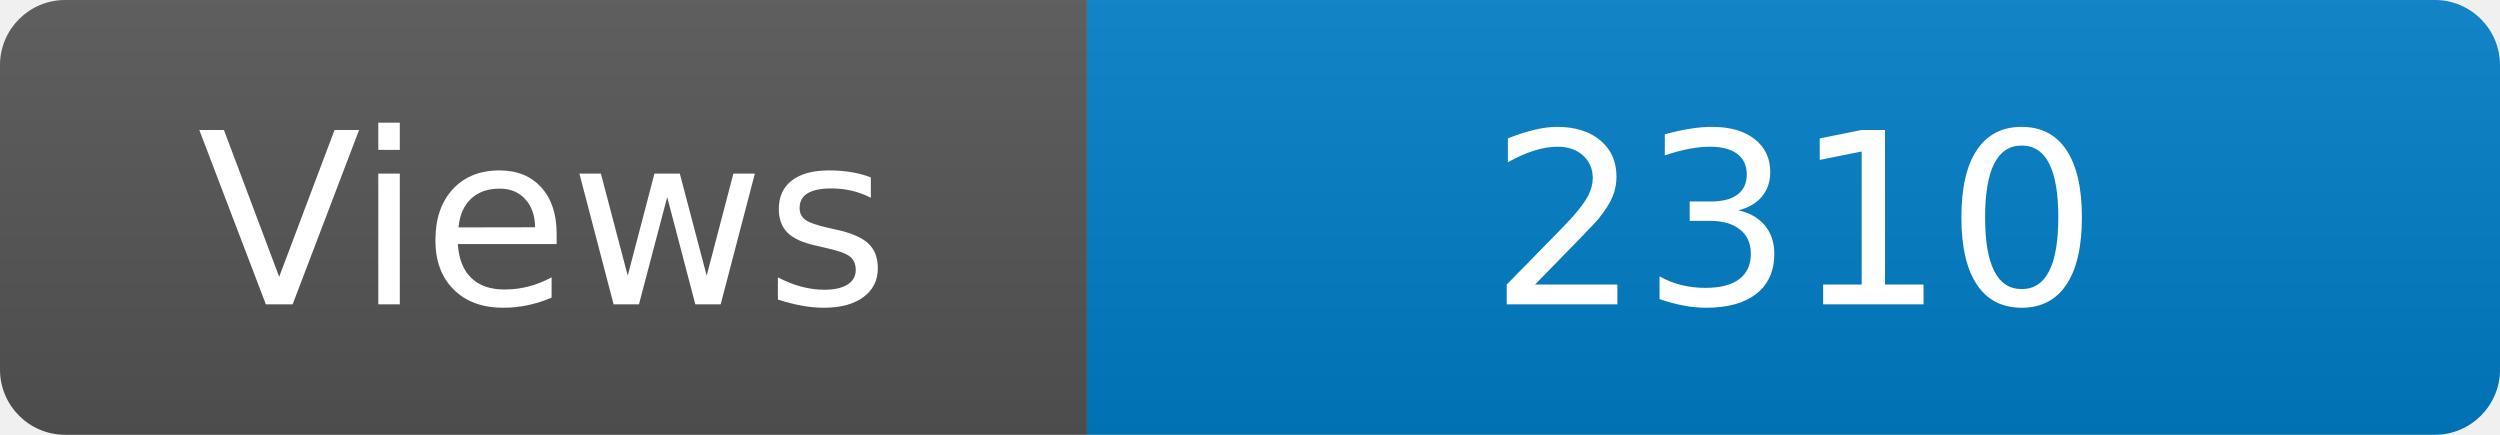
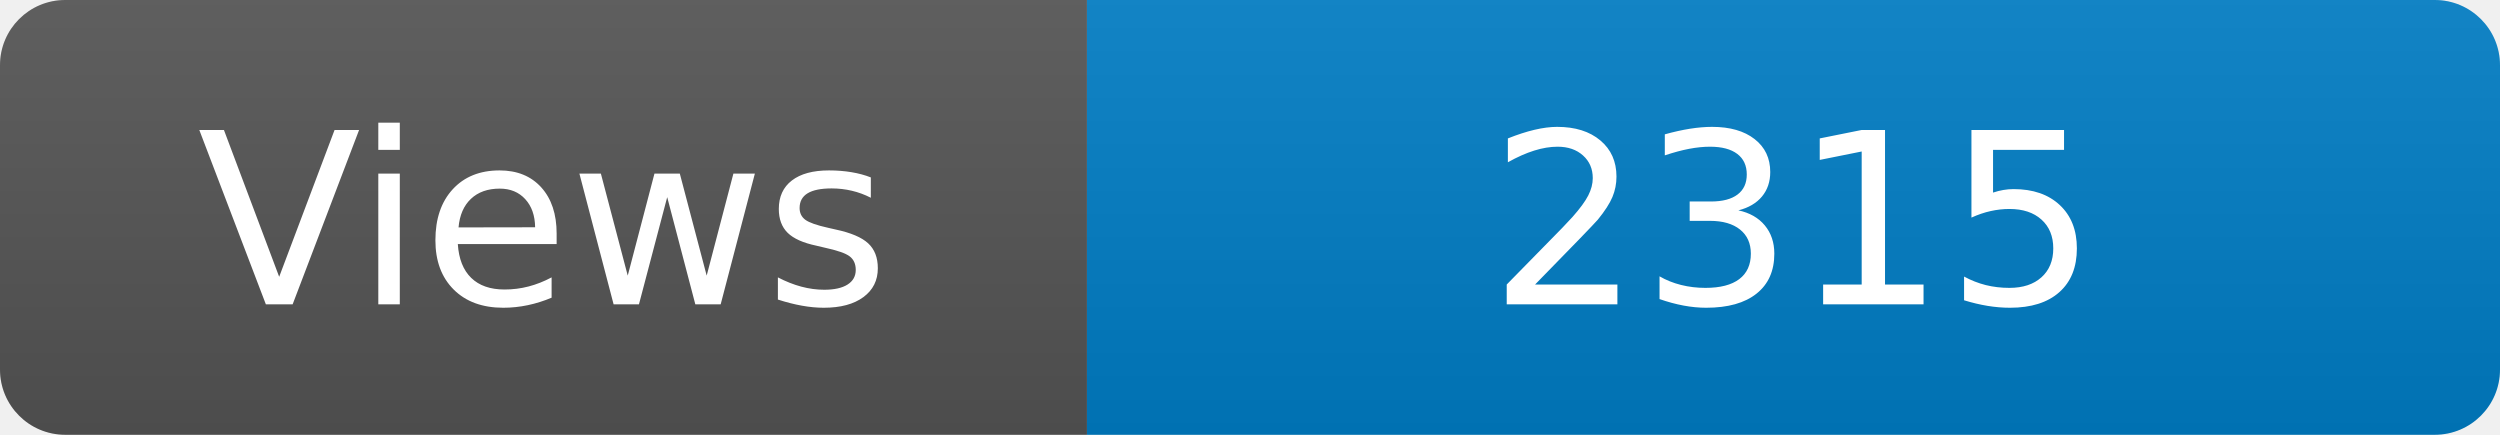
<svg xmlns="http://www.w3.org/2000/svg" width="115" height="20" role="img" aria-label="Maintained?: yes">
  <linearGradient id="s" x2="0" y2="100%">
    <stop offset="0" stop-color="#bbb" stop-opacity=".1" />
    <stop offset="1" stop-opacity=".1" />
  </linearGradient>
  <clipPath id="r">
    <rect width="115" height="20" rx="3" fill="#fff" />
  </clipPath>
  <g clip-path="url(#r)">
    <rect width="50" height="20" fill="#555" />
    <rect x="50" width="160" height="20" fill="#007ec6" />
    <rect width="115" height="20" fill="url(#s)" />
  </g>
  <g fill="#fff" text-anchor="middle" font-family="Verdana,Geneva,DejaVu Sans,sans-serif" font-size="110">
    <text x="250" y="140" transform="scale(.1)" fill="#fff">Views</text>
-     <text x="825" y="140" transform="scale(.1)" fill="#fff">2310</text>
+     <text x="825" y="140" transform="scale(.1)" fill="#fff">2315</text>
  </g>
</svg>
